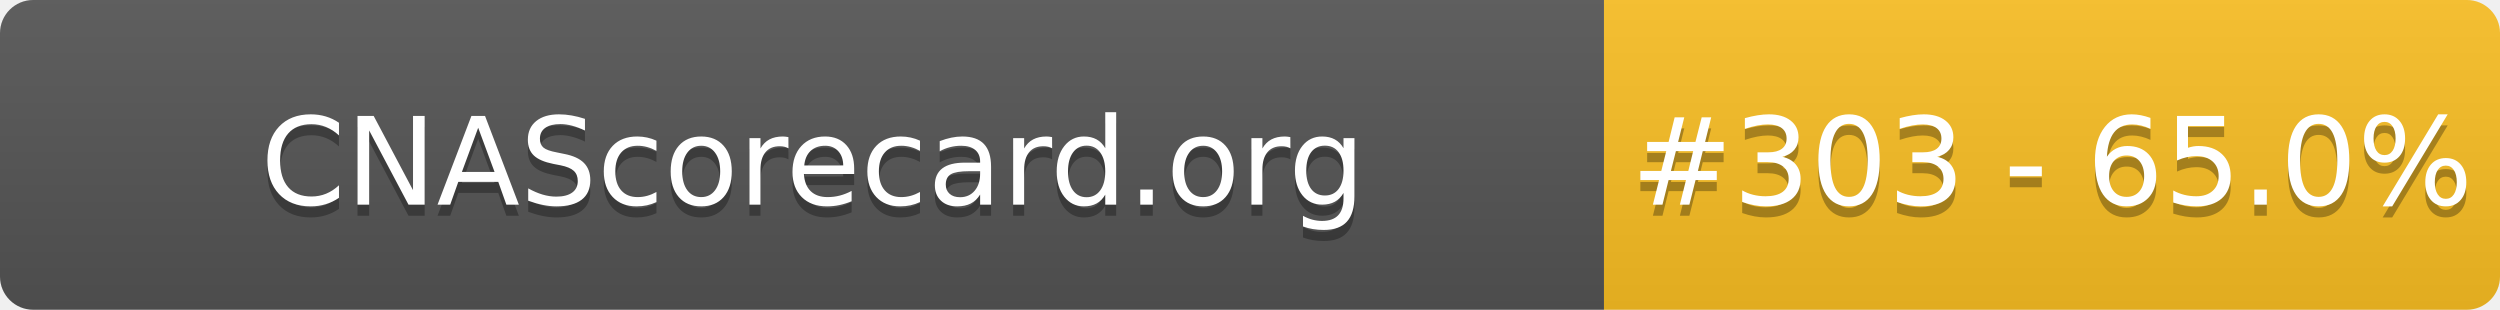
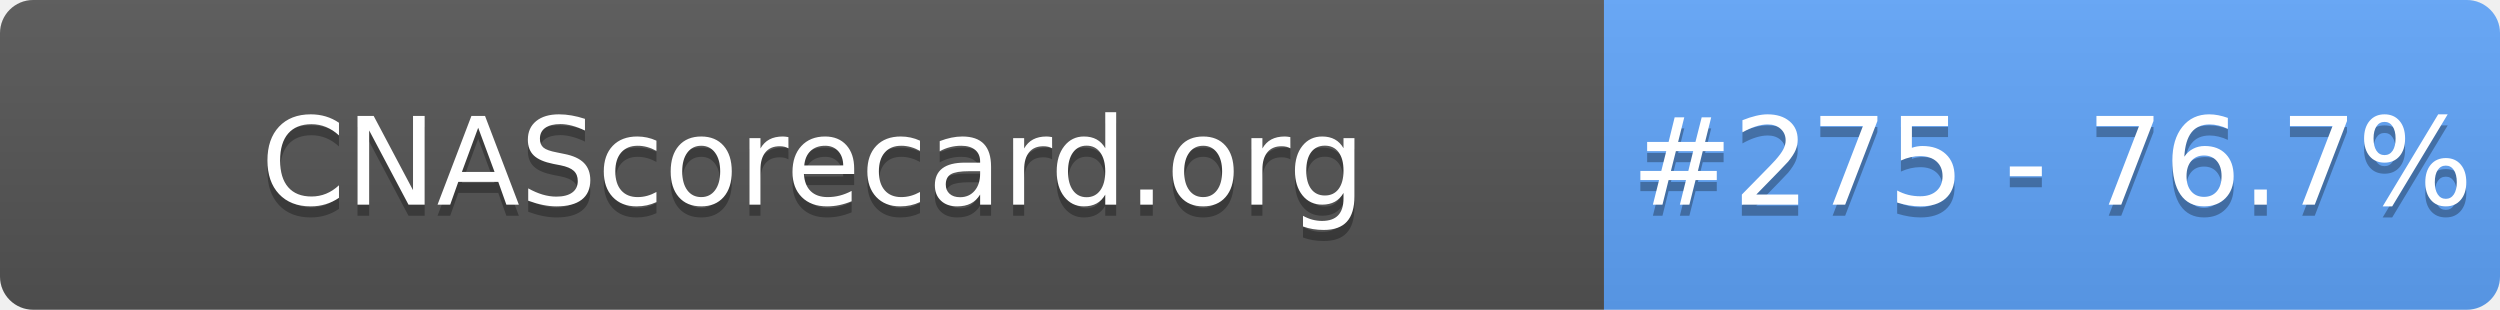
- <svg xmlns="http://www.w3.org/2000/svg" width="226" height="28" role="img" aria-label="CNAScorecard.org: #303 - 65.0%">
+ <svg xmlns="http://www.w3.org/2000/svg" width="226" height="28" role="img" aria-label="CNAScorecard.org: #275 - 76.7%">
  <linearGradient id="s" x2="0" y2="100%">
    <stop offset="0" stop-color="#bbb" stop-opacity=".1" />
    <stop offset="1" stop-opacity=".1" />
  </linearGradient>
  <clipPath id="r">
    <rect width="226" height="28" rx="3" fill="#fff" />
  </clipPath>
  <g clip-path="url(#r)">
    <rect width="145" height="28" fill="#555" />
-     <rect x="145" width="81" height="28" fill="#FBBF24" />
+     <rect x="145" width="81" height="28" fill="#60A5FA" />
    <rect width="226" height="28" fill="url(#s)" />
  </g>
  <g fill="#fff" text-anchor="middle" font-family="Verdana,Geneva,DejaVu Sans,sans-serif" text-rendering="geometricPrecision" font-size="110">
    <text aria-hidden="true" x="735" y="195" fill="#010101" fill-opacity=".3" transform="scale(.1)" textLength="1350">CNAScorecard.org</text>
    <text x="735" y="185" transform="scale(.1)" fill="#fff" textLength="1350">CNAScorecard.org</text>
-     <text aria-hidden="true" x="1855" y="195" fill="#010101" fill-opacity=".3" transform="scale(.1)" textLength="660">#303 - 65.0%</text>
-     <text x="1855" y="185" transform="scale(.1)" fill="#fff" textLength="660">#303 - 65.0%</text>
+     <text aria-hidden="true" x="1855" y="195" fill="#010101" fill-opacity=".3" transform="scale(.1)" textLength="660">#275 - 76.7%</text>
+     <text x="1855" y="185" transform="scale(.1)" fill="#fff" textLength="660">#275 - 76.7%</text>
  </g>
</svg>
